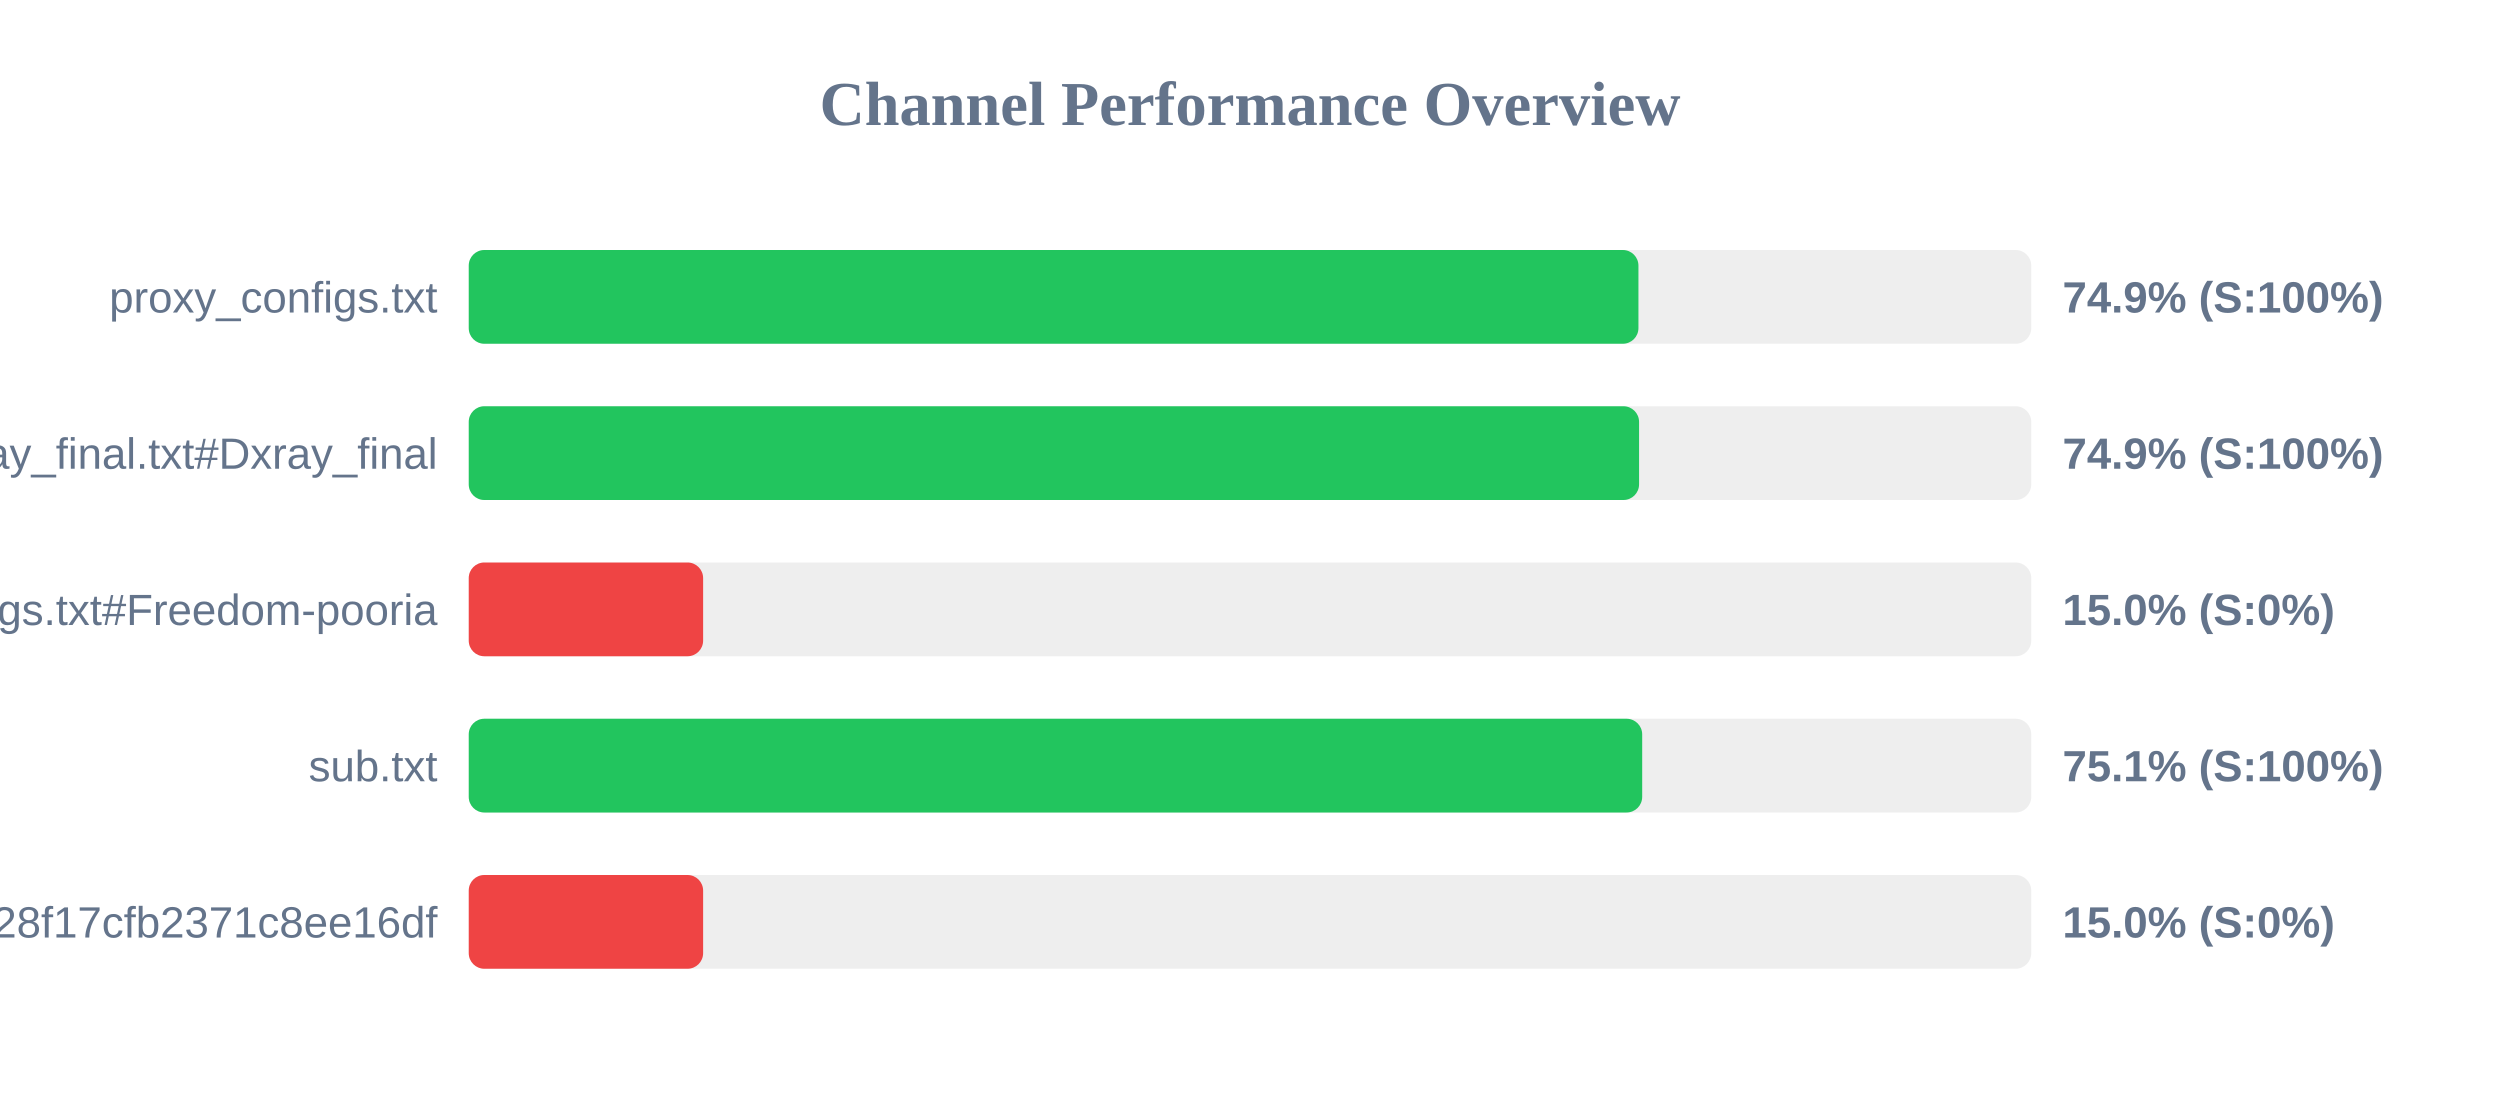
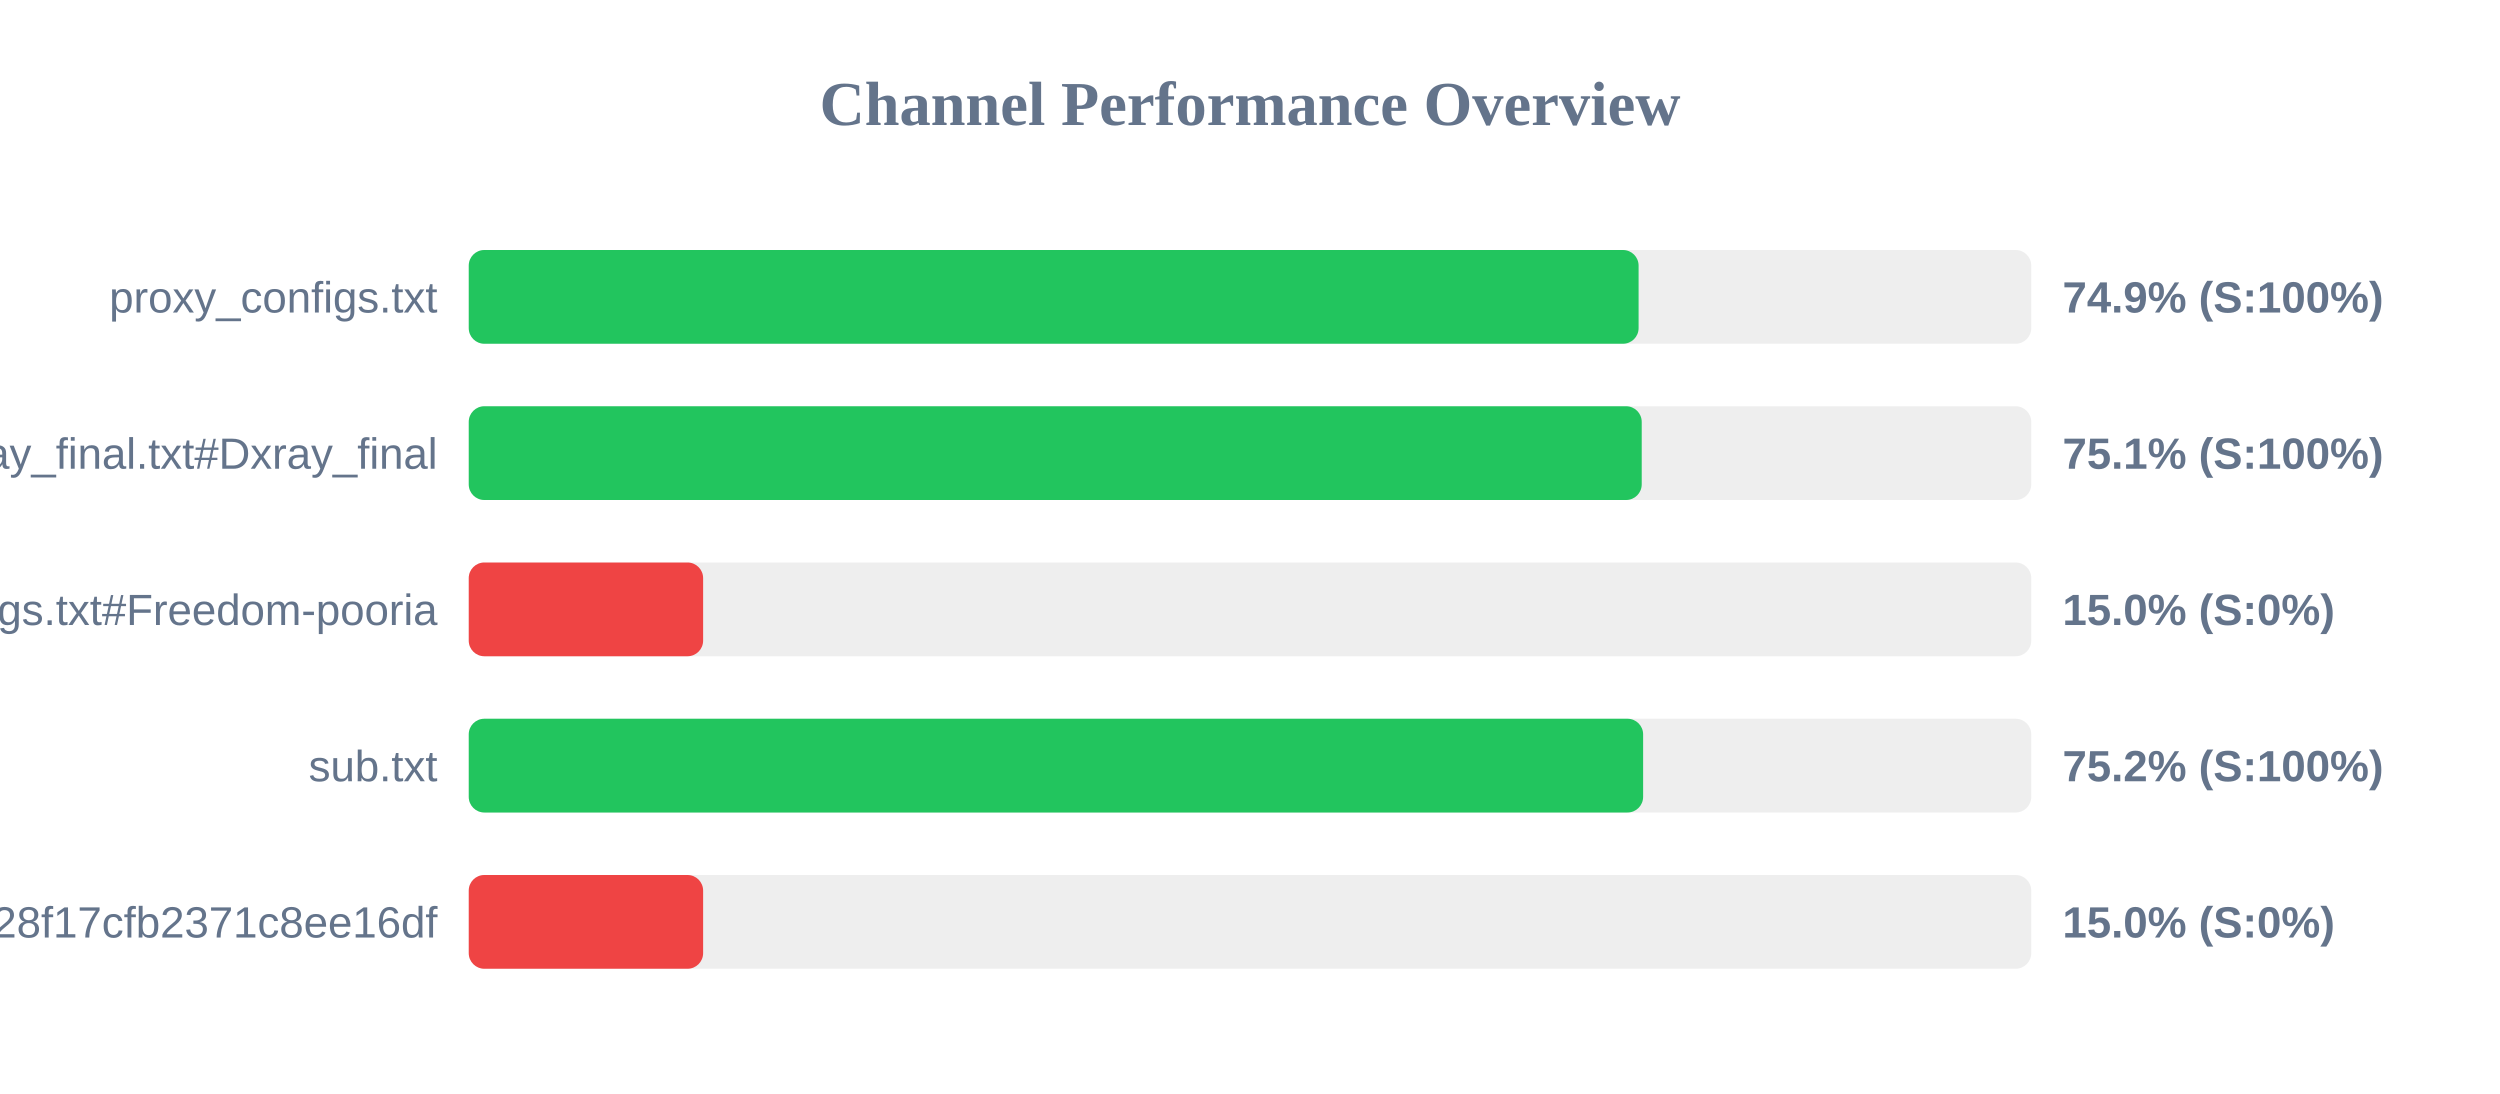
<svg xmlns="http://www.w3.org/2000/svg" width="800" height="350" version="1.1">
  <style>
        .row { font: 14px Arial; fill: #64748b; }
        .score { font: bold 14px Arial; fill: #64748b; }
    </style>
  <text x="400" y="40" text-anchor="middle" font-size="20px" font-weight="bold" fill="#64748b">Channel Performance Overview</text>
  <rect x="150" y="80" width="500" height="30" fill="#eee" rx="5" />
-   <rect x="150" y="80" width="374.3" height="30" fill="#22c55e" rx="5" />
+   <rect x="150" y="80" width="374.35" height="30" fill="#22c55e" rx="5" />
  <text x="140" y="100" text-anchor="end" class="row">proxy_configs.txt</text>
  <text x="660" y="100" text-anchor="start" class="score">74.9% (S:100%)</text>
  <rect x="150" y="130" width="500" height="30" fill="#eee" rx="5" />
-   <rect x="150" y="130" width="374.5" height="30" fill="#22c55e" rx="5" />
+   <rect x="150" y="130" width="375.35" height="30" fill="#22c55e" rx="5" />
  <text x="140" y="150" text-anchor="end" class="row">xray_final.txt#Dxray_final</text>
-   <text x="660" y="150" text-anchor="start" class="score">74.9% (S:100%)</text>
+   <text x="660" y="150" text-anchor="start" class="score">75.1% (S:100%)</text>
  <rect x="150" y="180" width="500" height="30" fill="#eee" rx="5" />
  <rect x="150" y="180" width="75.0" height="30" fill="#ef4444" rx="5" />
  <text x="140" y="200" text-anchor="end" class="row">v2ray_configs.txt#Freedom-pooria</text>
  <text x="660" y="200" text-anchor="start" class="score">15.0% (S:0%)</text>
  <rect x="150" y="230" width="500" height="30" fill="#eee" rx="5" />
-   <rect x="150" y="230" width="375.5" height="30" fill="#22c55e" rx="5" />
+   <rect x="150" y="230" width="375.8" height="30" fill="#22c55e" rx="5" />
  <text x="140" y="250" text-anchor="end" class="row">sub.txt</text>
-   <text x="660" y="250" text-anchor="start" class="score">75.1% (S:100%)</text>
+   <text x="660" y="250" text-anchor="start" class="score">75.2% (S:100%)</text>
  <rect x="150" y="280" width="500" height="30" fill="#eee" rx="5" />
  <rect x="150" y="280" width="75.0" height="30" fill="#ef4444" rx="5" />
  <text x="140" y="300" text-anchor="end" class="row">?token=fedfed7b41b828f17cfb2371c8ee16df</text>
  <text x="660" y="300" text-anchor="start" class="score">15.0% (S:0%)</text>
</svg>
